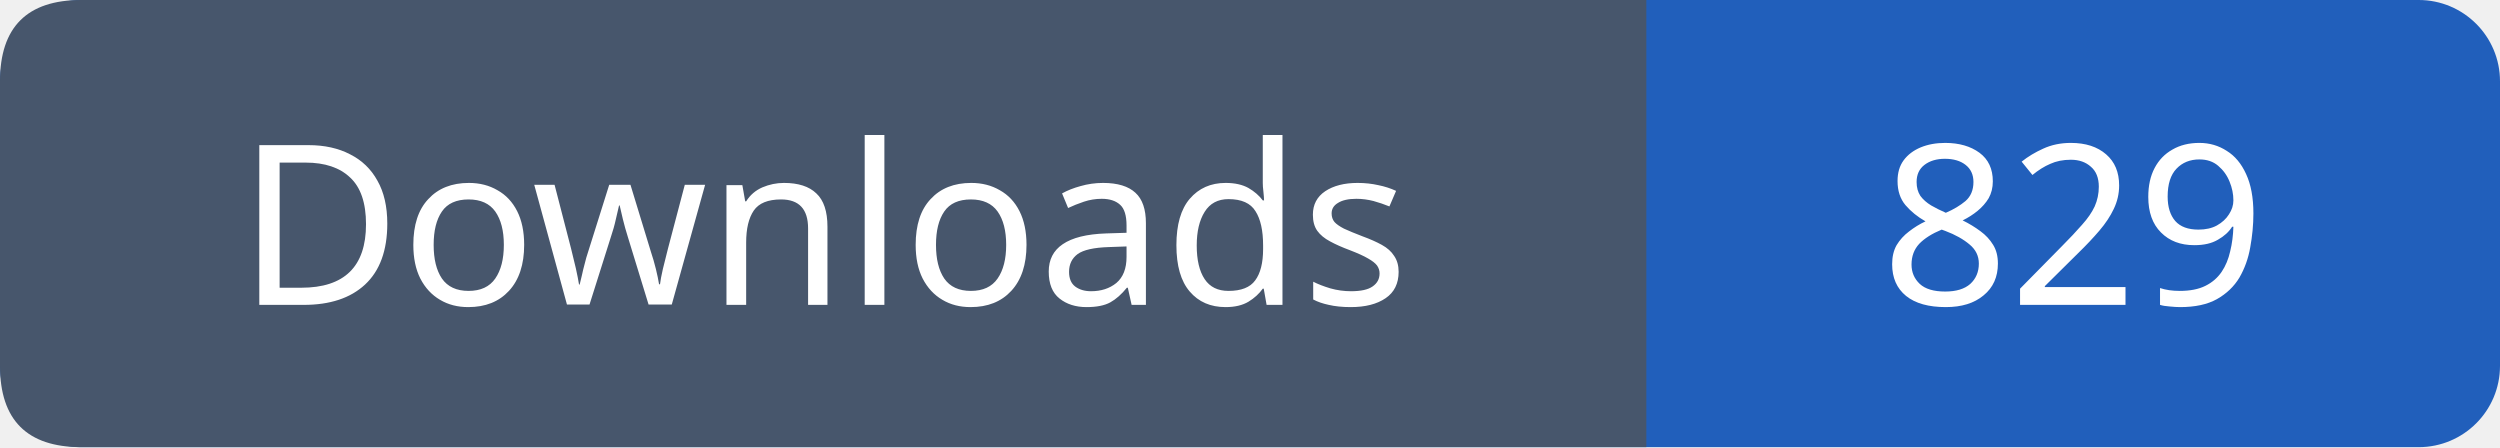
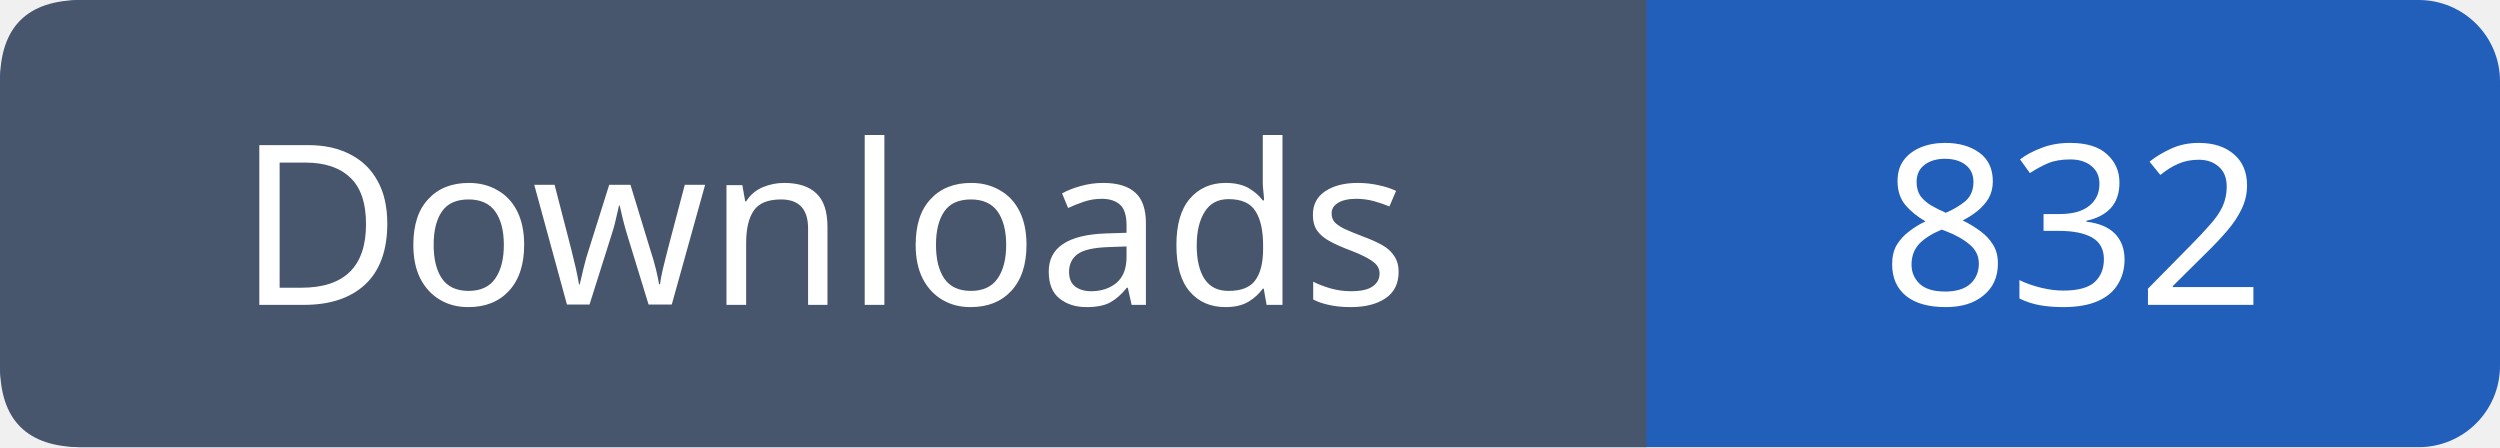
- <svg xmlns="http://www.w3.org/2000/svg" width="123" height="22" role="img" aria-label="Downloads: 829">
+ <svg xmlns="http://www.w3.org/2000/svg" width="123" height="22" role="img" aria-label="Downloads: 832">
  <rect width="123" height="22" rx="4" fill="#215fbb" />
  <path fill="#47566c" d="M4 0h77v22H4q-4 0-4-4V4q0-4 4-4" />
  <g font-family="Verdana,sans-serif" font-size="11" fill="white" text-anchor="middle">
    <text x="40.5" y="15">Downloads</text>
-     <text x="102.0" y="15">829</text>
+     <text x="102.0" y="15">832</text>
  </g>
</svg>
